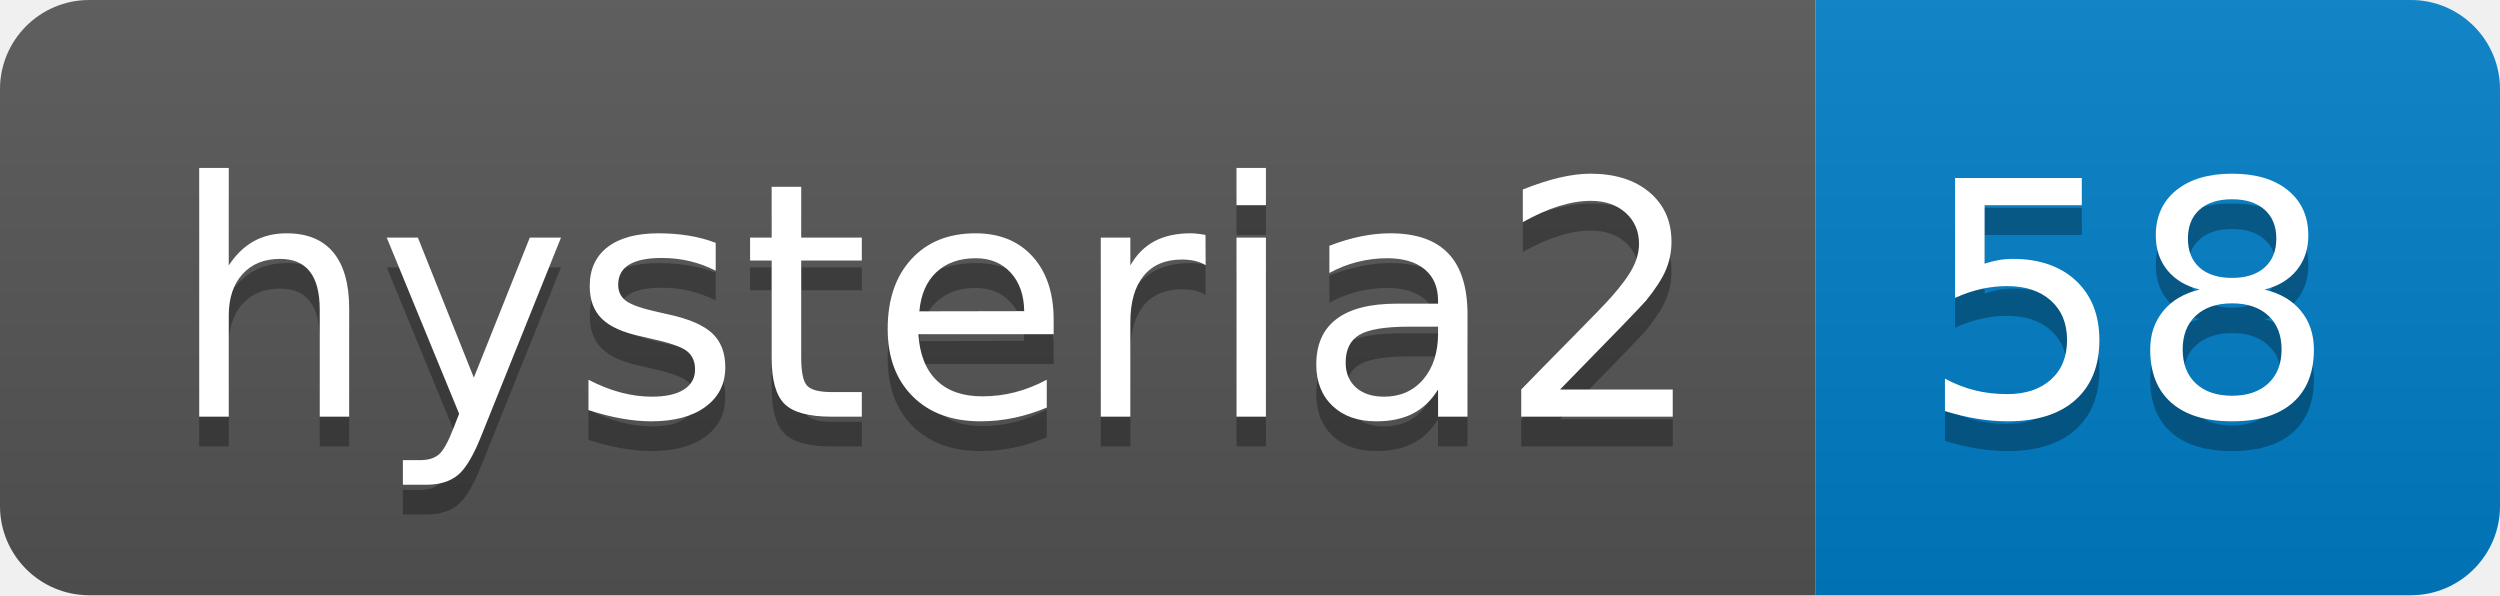
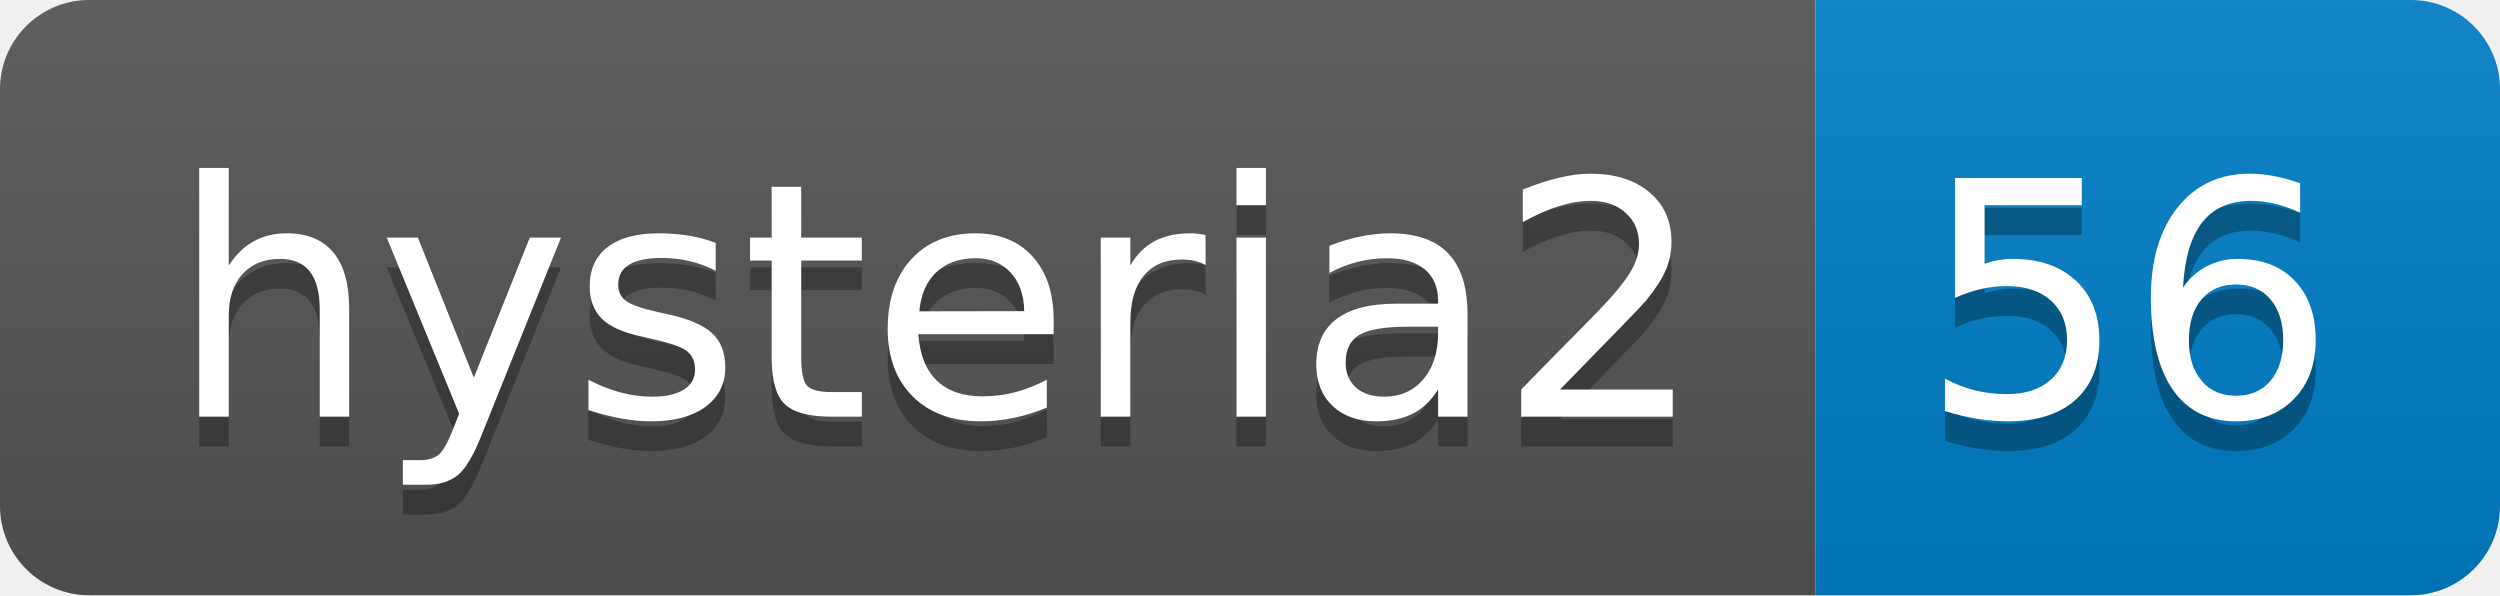
- <svg xmlns="http://www.w3.org/2000/svg" width="84" height="20" role="img" aria-label="hysteria2: 58">
+ <svg xmlns="http://www.w3.org/2000/svg" width="84" height="20" role="img" aria-label="hysteria2: 56">
  <linearGradient id="s" x2="0" y2="100%">
    <stop offset="0" stop-color="#bbb" stop-opacity=".1" />
    <stop offset="1" stop-opacity=".1" />
  </linearGradient>
  <clipPath id="r">
    <rect width="84" height="20" rx="3" fill="#fff" />
  </clipPath>
  <g clip-path="url(#r)">
    <rect width="61" height="20" fill="#555" />
    <rect x="61" width="23" height="20" fill="#007ec6" />
    <rect width="84" height="20" fill="url(#s)" />
  </g>
  <g fill="#fff" text-anchor="middle" font-family="Verdana,Geneva,DejaVu Sans,sans-serif" text-rendering="geometricPrecision" font-size="110">
    <text aria-hidden="true" x="315" y="150" fill="#010101" fill-opacity=".3" transform="scale(.1)" textLength="510">hysteria2</text>
    <text x="315" y="140" transform="scale(.1)" fill="#fff" textLength="510">hysteria2</text>
-     <text aria-hidden="true" x="715" y="150" fill="#010101" fill-opacity=".3" transform="scale(.1)" textLength="130">58</text>
-     <text x="715" y="140" transform="scale(.1)" fill="#fff" textLength="130">58</text>
+     <text aria-hidden="true" x="715" y="150" fill="#010101" fill-opacity=".3" transform="scale(.1)" textLength="130">56</text>
+     <text x="715" y="140" transform="scale(.1)" fill="#fff" textLength="130">56</text>
  </g>
</svg>
